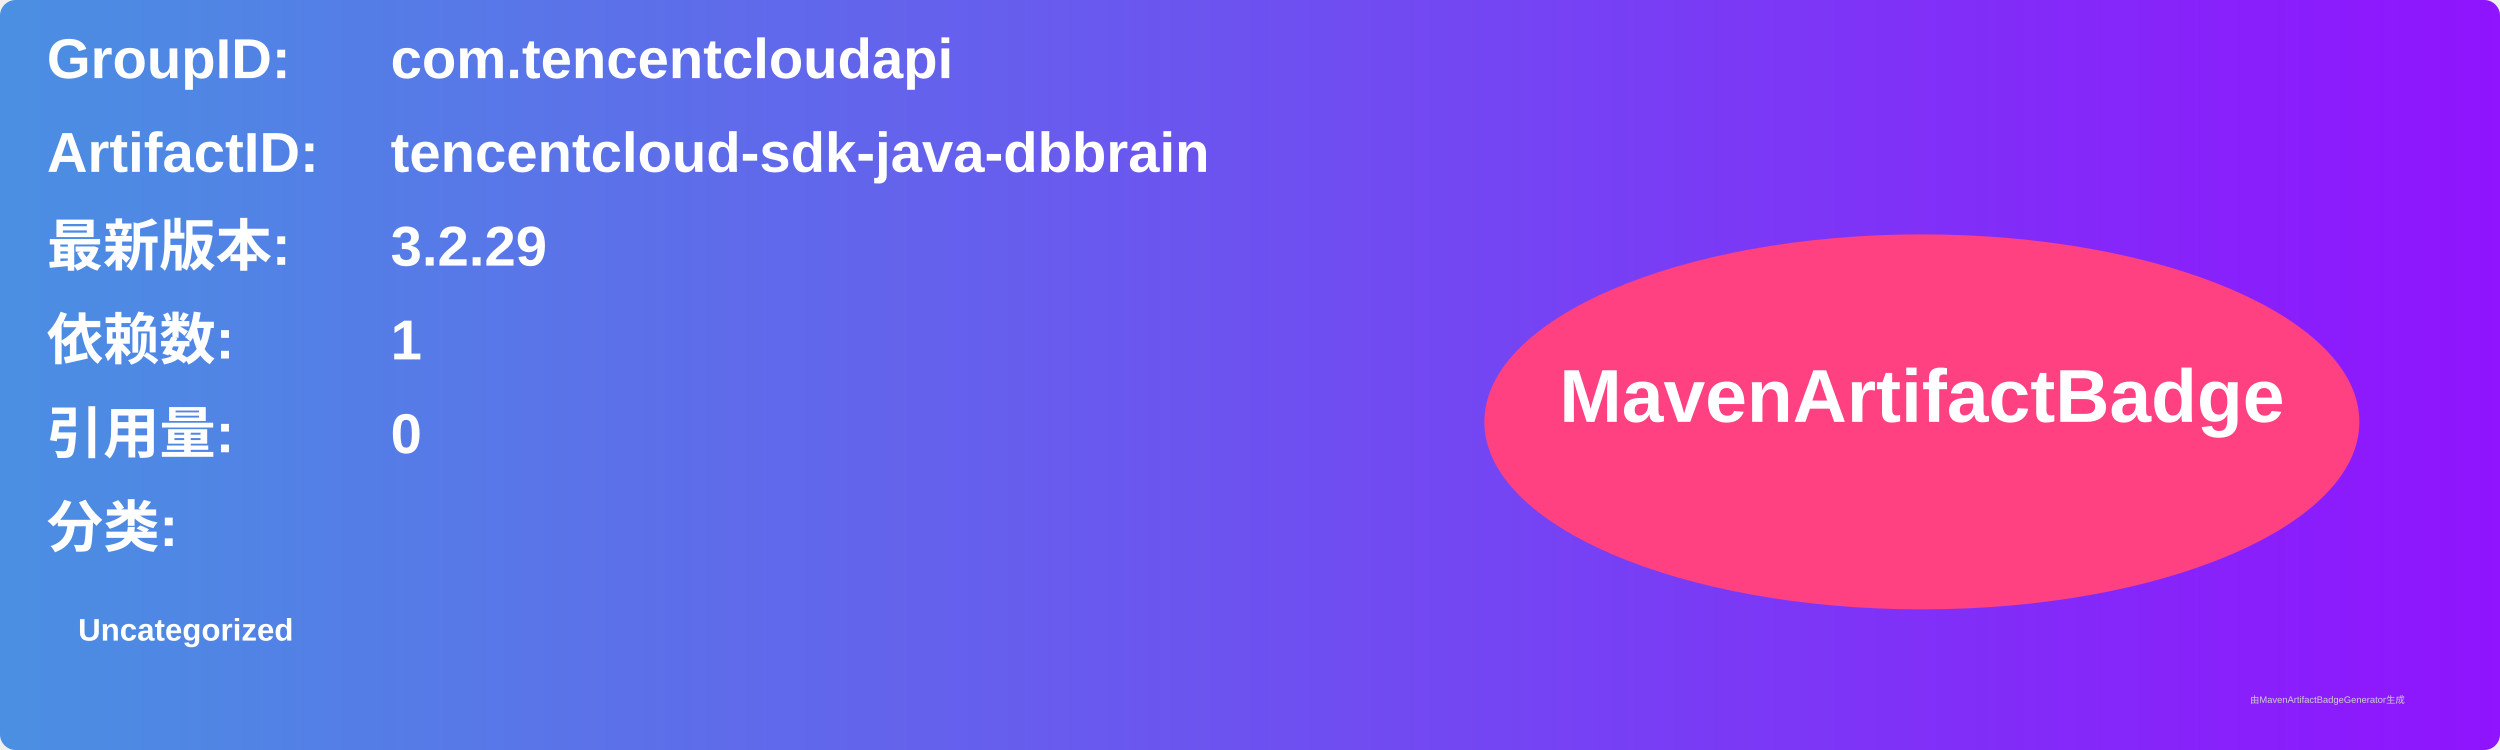
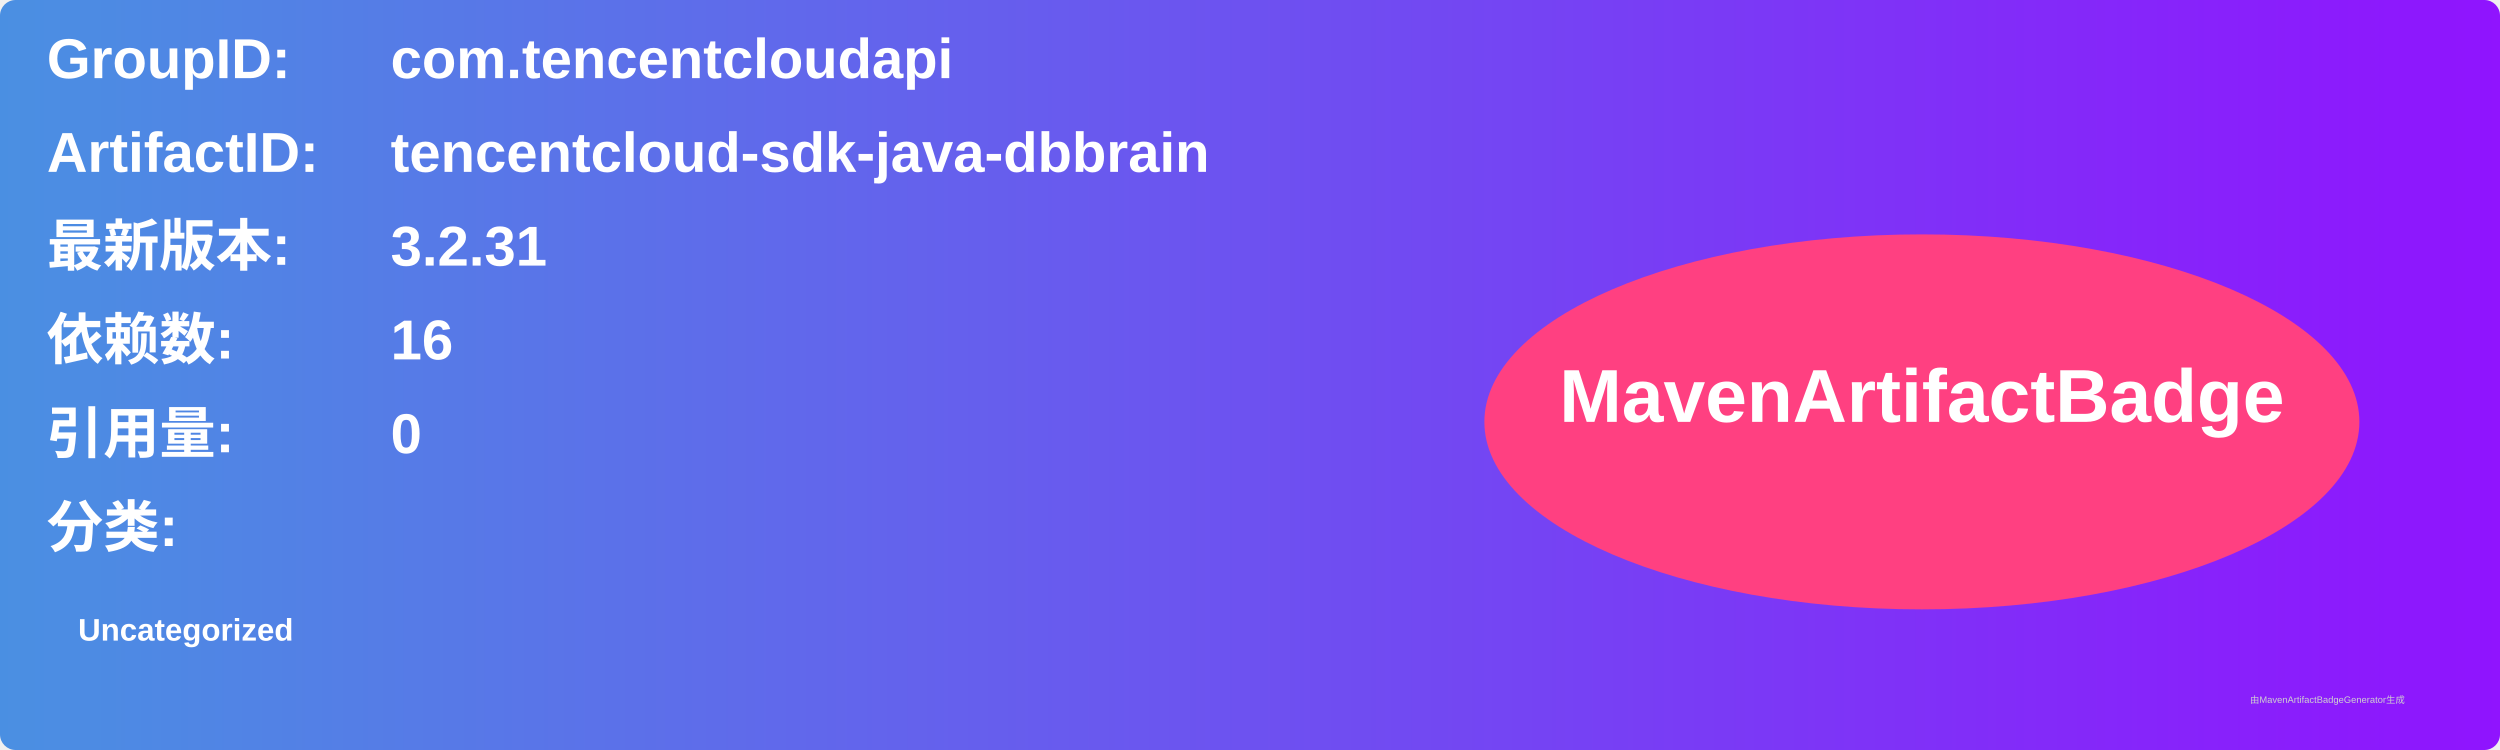
<svg xmlns="http://www.w3.org/2000/svg" width="800" height="240" viewBox="0 0 800 240">
  <linearGradient id="grad" x1="0%" y1="0%" x2="100%" y2="0%">
    <stop offset="0%" stop-color="#4a90e2" />
    <stop offset="100%" stop-color="#9013fe" />
  </linearGradient>
  <rect width="100%" height="100%" rx="5" ry="5" fill="url(#grad)" />
  <g transform="translate(15, 15)">
    <text x="0" y="10" font-family="Arial" font-size="18" fill="white" font-weight="bold" width="260">GroupID:</text>
    <text x="110" y="10" font-family="Arial" font-size="18" fill="white" font-weight="bold" width="460">com.tencentcloudapi</text>
    <text x="0" y="40" font-family="Arial" font-size="18" fill="white" font-weight="bold" width="260">ArtifactID:</text>
    <text x="110" y="40" font-family="Arial" font-size="18" fill="white" font-weight="bold" width="460">tencentcloud-sdk-java-dbbrain</text>
    <text x="0" y="70" font-family="Arial" font-size="18" fill="white" font-weight="bold">最新版本:</text>
    <text x="110" y="70" font-family="Arial" font-size="18" fill="white" font-weight="bold">
-       <tspan font-weight="bold">3.2.29</tspan>
+       <tspan font-weight="bold">3.2.31</tspan>
    </text>
    <text x="0" y="100" font-family="Arial" font-size="18" fill="white" font-weight="bold">依赖数: </text>
    <text x="110" y="100" font-family="Arial" font-size="18" fill="white">
-       <tspan font-weight="bold">1</tspan>
+       <tspan font-weight="bold">16</tspan>
    </text>
    <text x="0" y="130" font-family="Arial" font-size="18" fill="white" font-weight="bold">引用量: </text>
    <text x="110" y="130" font-family="Arial" font-size="18" fill="white">
      <tspan font-weight="bold">0</tspan>
    </text>
    <text x="0" y="160" font-family="Arial" font-size="18" fill="white" font-weight="bold">分类:</text>
    <text x="10" y="190" font-family="Arial" font-size="10" fill="white">
      <tspan font-weight="bold">Uncategorized</tspan>
    </text>
    <ellipse cx="600" cy="120" rx="140" ry="60" fill="#ff4081" />
    <text x="600" y="120" text-anchor="middle" font-family="Arial" font-size="24" fill="white" font-weight="bold">MavenArtifactBadge</text>
  </g>
  <text x="720" y="225" font-family="Arial" font-size="3" fill="#d0d0d0">由MavenArtifactBadgeGenerator生成</text>
</svg>
